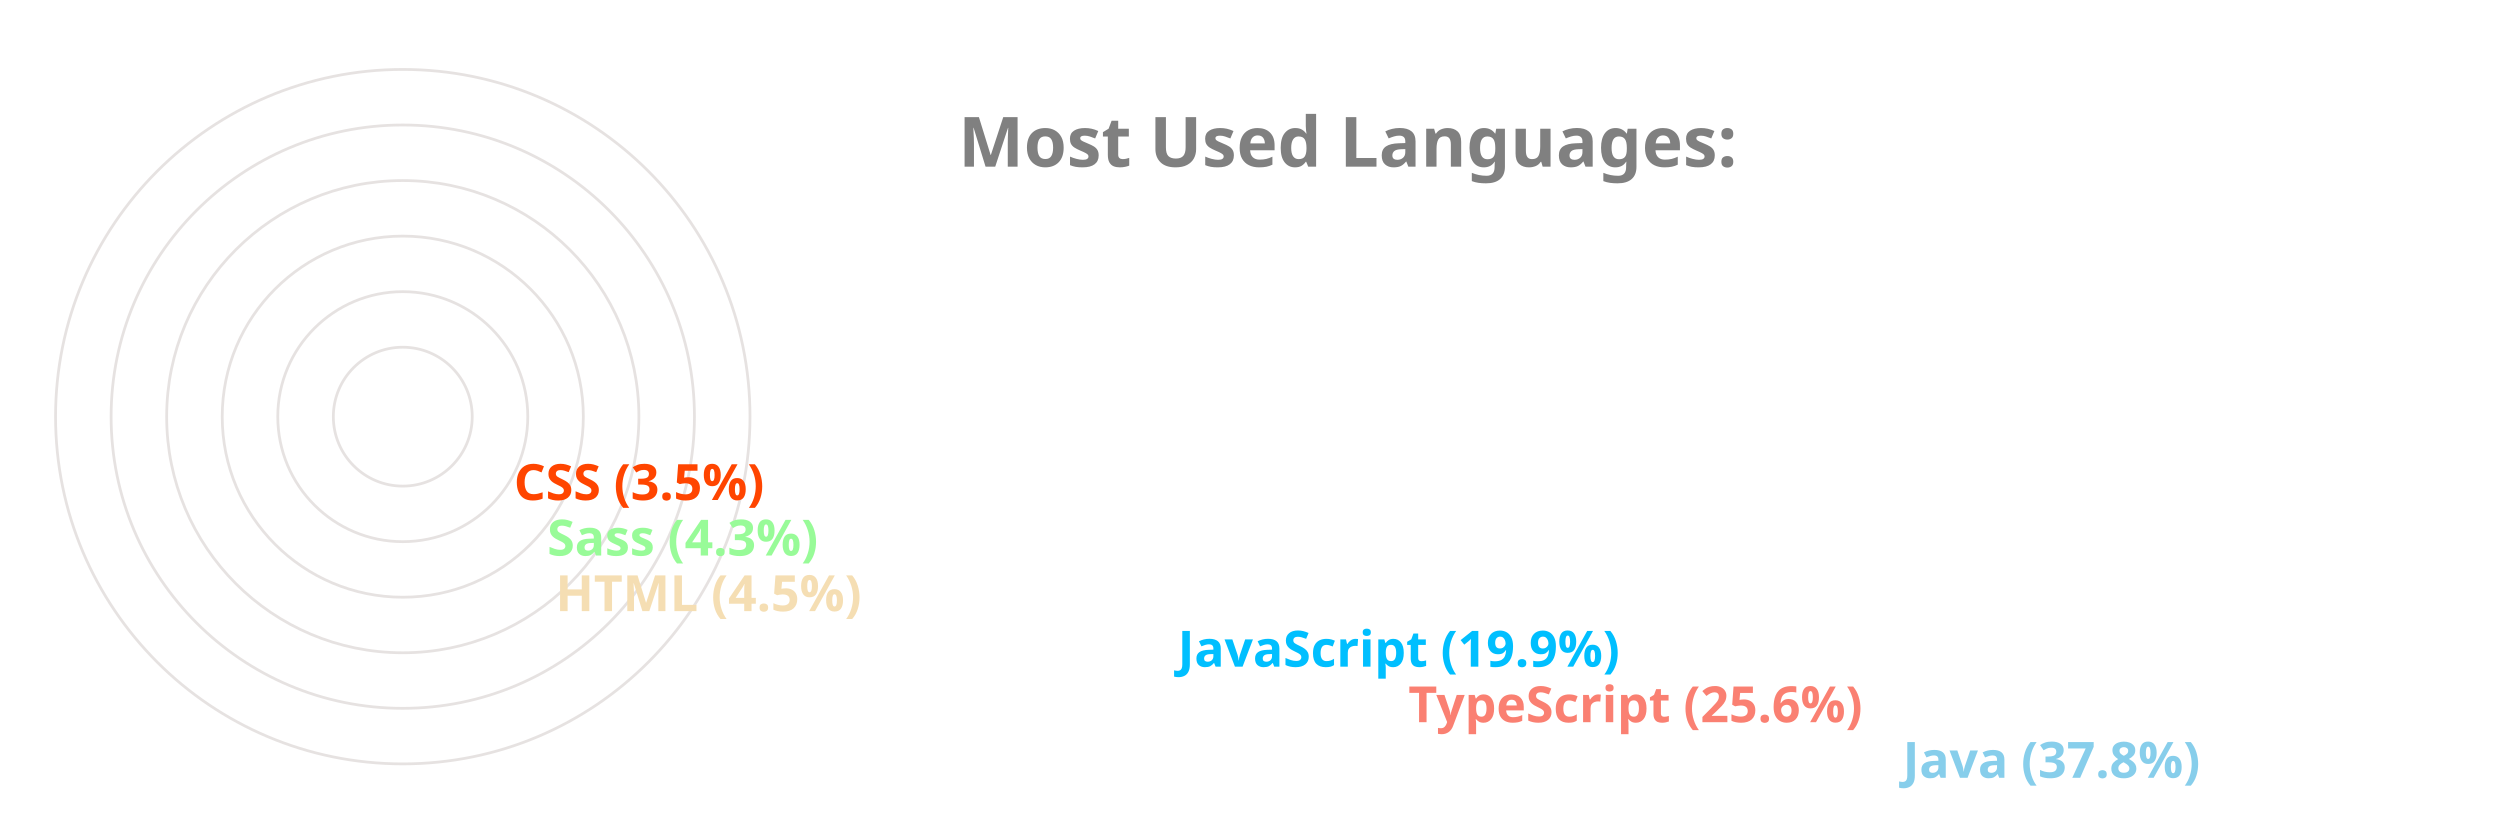
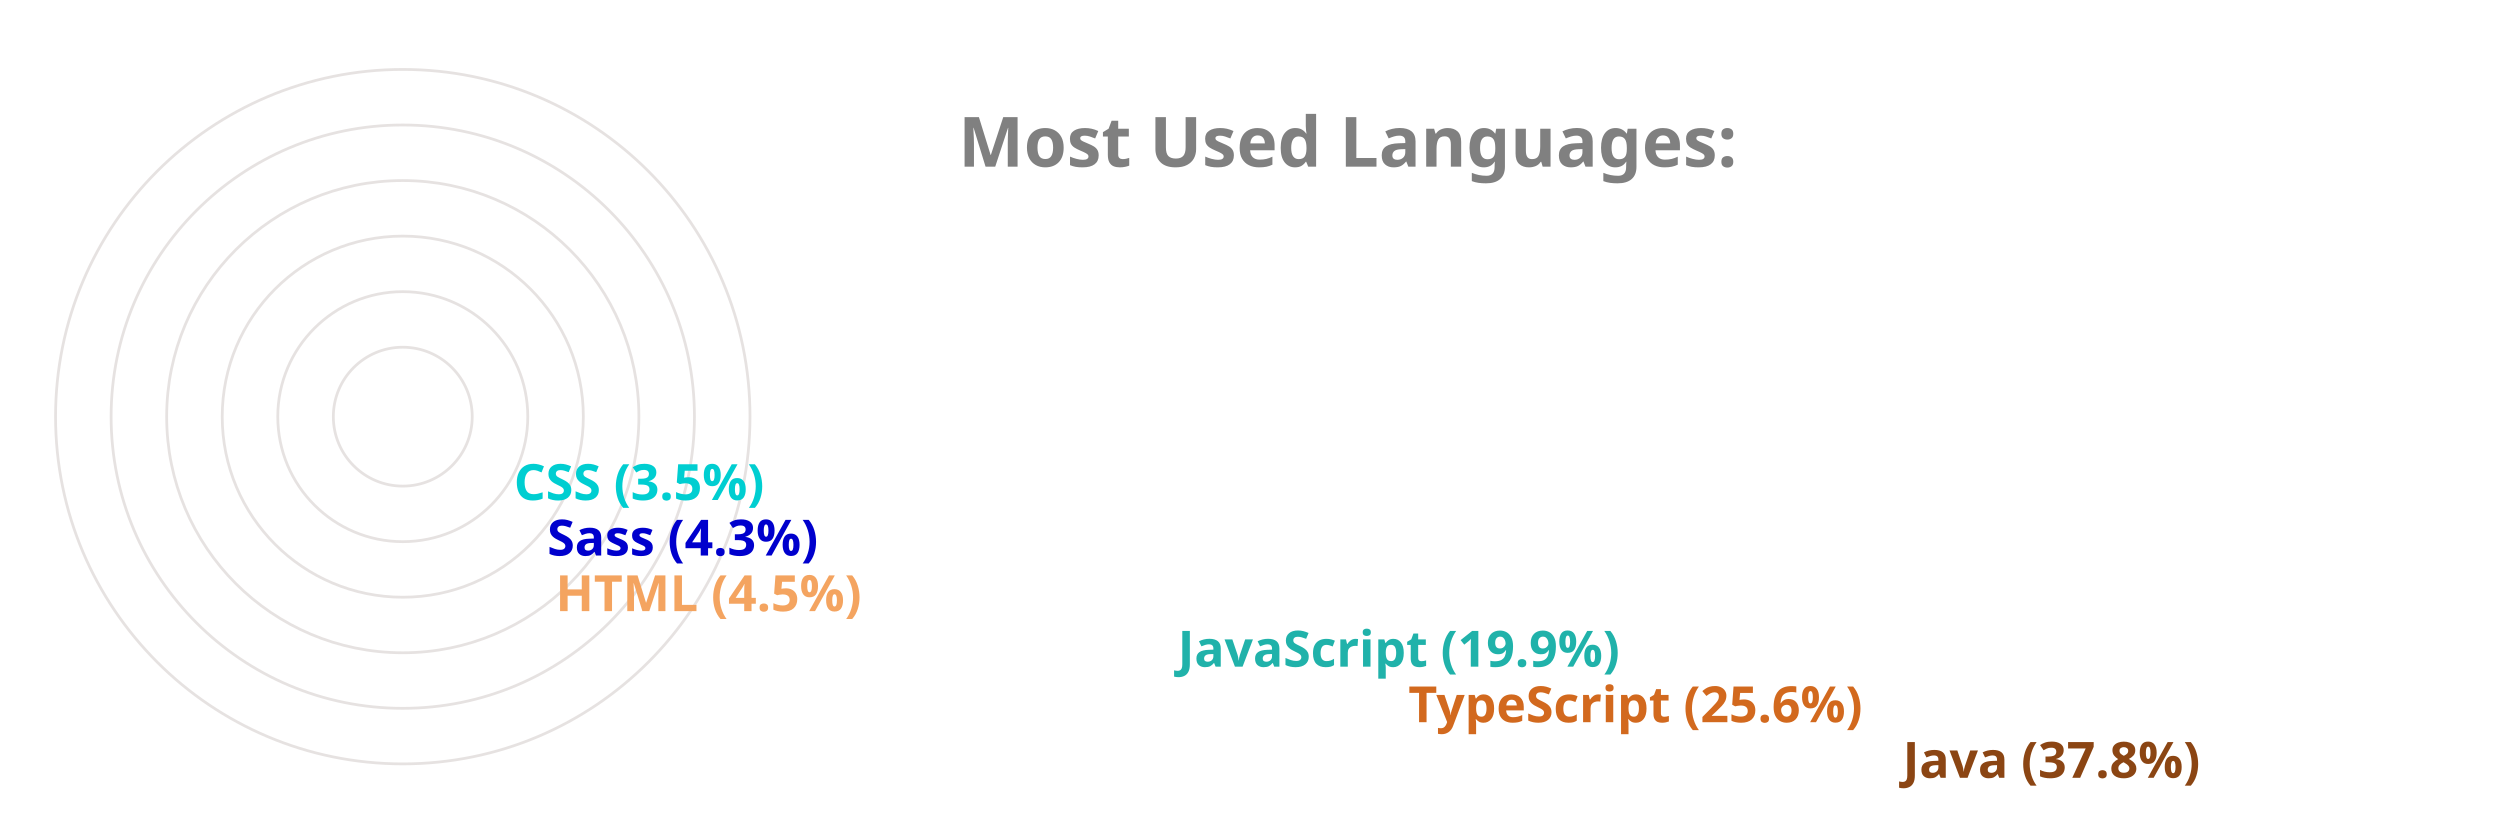
<svg xmlns="http://www.w3.org/2000/svg" viewBox="0 0 650 300" height="200px" width="600px">
  <style>
		.label {
			font: bold 25px sans-serif;
			color: #404040;
			-webkit-text-stroke: 1px white;
	  	}
		.name {
			font: bold 18px sans-serif;
			color: #404040;
	  	}

		.line {
			stroke-dasharray: 1000;
			stroke-dashoffset: 1000;
			animation: dash 3.5s ease-in-out forwards;	
			animation-iteration-count: infinite;
			animation-direction: alternate-reverse;
		}

		.path {
			stroke-dasharray: 1000;
			stroke-dashoffset: 1000;
			animation: dash 3.5s ease-in-out forwards;	
			animation-iteration-count: infinite;
			animation-direction: alternate-reverse;
		}
		  
		@keyframes dash {
			to {
				stroke-dashoffset: 0;
			}
		}

	</style>
  <g stroke="#E6E2E1" fill="none" stroke-width="1">
    <circle cx="20" cy="150" r="125" />
    <circle cx="20" cy="150" r="105" />
    <circle cx="20" cy="150" r="85" />
    <circle cx="20" cy="150" r="65" />
    <circle cx="20" cy="150" r="45" />
    <circle cx="20" cy="150" r="25" />
  </g>
  <g fill="none" stroke-width="20" class="line">
-     <line x2="550" y2="275" x1="20" y1="275" stroke="skyblue" />
-     <line x2="372" y2="255" x1="20" y1="255" stroke="salmon" />
-     <line x2="289" y2="235" x1="20" y1="235" stroke="deepskyblue" />
-     <line x2="65" y2="215" x1="20" y1="215" stroke="wheat" />
-     <line x2="62" y2="195" x1="20" y1="195" stroke="palegreen" />
-     <line x2="50" y2="175" x1="20" y1="175" stroke="orangered" />
+     <line x2="550" y2="275" x1="20" y1="275" stroke="saddlebrown" />
+     <line x2="372" y2="255" x1="20" y1="255" stroke="chocolate" />
+     <line x2="289" y2="235" x1="20" y1="235" stroke="lightseagreen" />
+     <line x2="65" y2="215" x1="20" y1="215" stroke="sandybrown" />
+     <line x2="62" y2="195" x1="20" y1="195" stroke="mediumblue" />
+     <line x2="50" y2="175" x1="20" y1="175" stroke="darkturquoise" />
  </g>
  <g fill="none" stroke-width="20" stroke-linecap="round" class="path">
-     <path d="M 20 275 A 125 125 45 0 1 -78 73" stroke="skyblue" />
-     <path d="M 20 255 A 105 105 45 0 1 -74 103" stroke="salmon" />
-     <path d="M 20 235 A 85 85 45 0 1 -59 120" stroke="deepskyblue" />
-     <path d="M 20 215 A 65 65 45 0 1 -44 144" stroke="wheat" />
-     <path d="M 20 195 A 45 45 45 0 1 -24 146" stroke="palegreen" />
-     <path d="M 20 175 A 25 25 45 0 1 -4 148" stroke="orangered" />
+     <path d="M 20 275 A 125 125 45 0 1 -78 73" stroke="saddlebrown" />
+     <path d="M 20 255 A 105 105 45 0 1 -74 103" stroke="chocolate" />
+     <path d="M 20 235 A 85 85 45 0 1 -59 120" stroke="lightseagreen" />
+     <path d="M 20 215 A 65 65 45 0 1 -44 144" stroke="sandybrown" />
+     <path d="M 20 195 A 45 45 45 0 1 -24 146" stroke="mediumblue" />
+     <path d="M 20 175 A 25 25 45 0 1 -4 148" stroke="darkturquoise" />
  </g>
  <g class="name">
-     <text x="560" y="280" fill="skyblue">Java (37.8%)</text>
-     <text x="382" y="260" fill="salmon">TypeScript (25.6%)</text>
-     <text x="299" y="240" fill="deepskyblue">JavaScript (19.9%)</text>
-     <text x="75" y="220" fill="wheat">HTML (4.5%)</text>
-     <text x="72" y="200" fill="palegreen">Sass (4.3%)</text>
-     <text x="60" y="180" fill="orangered">CSS (3.5%)</text>
+     <text x="560" y="280" fill="saddlebrown">Java (37.8%)</text>
+     <text x="382" y="260" fill="chocolate">TypeScript (25.6%)</text>
+     <text x="299" y="240" fill="lightseagreen">JavaScript (19.9%)</text>
+     <text x="75" y="220" fill="sandybrown">HTML (4.5%)</text>
+     <text x="72" y="200" fill="mediumblue">Sass (4.3%)</text>
+     <text x="60" y="180" fill="darkturquoise">CSS (3.5%)</text>
  </g>
  <g class="label">
    <text x="220" y="60" fill="grey">Most Used Languages:</text>
  </g>
</svg>
